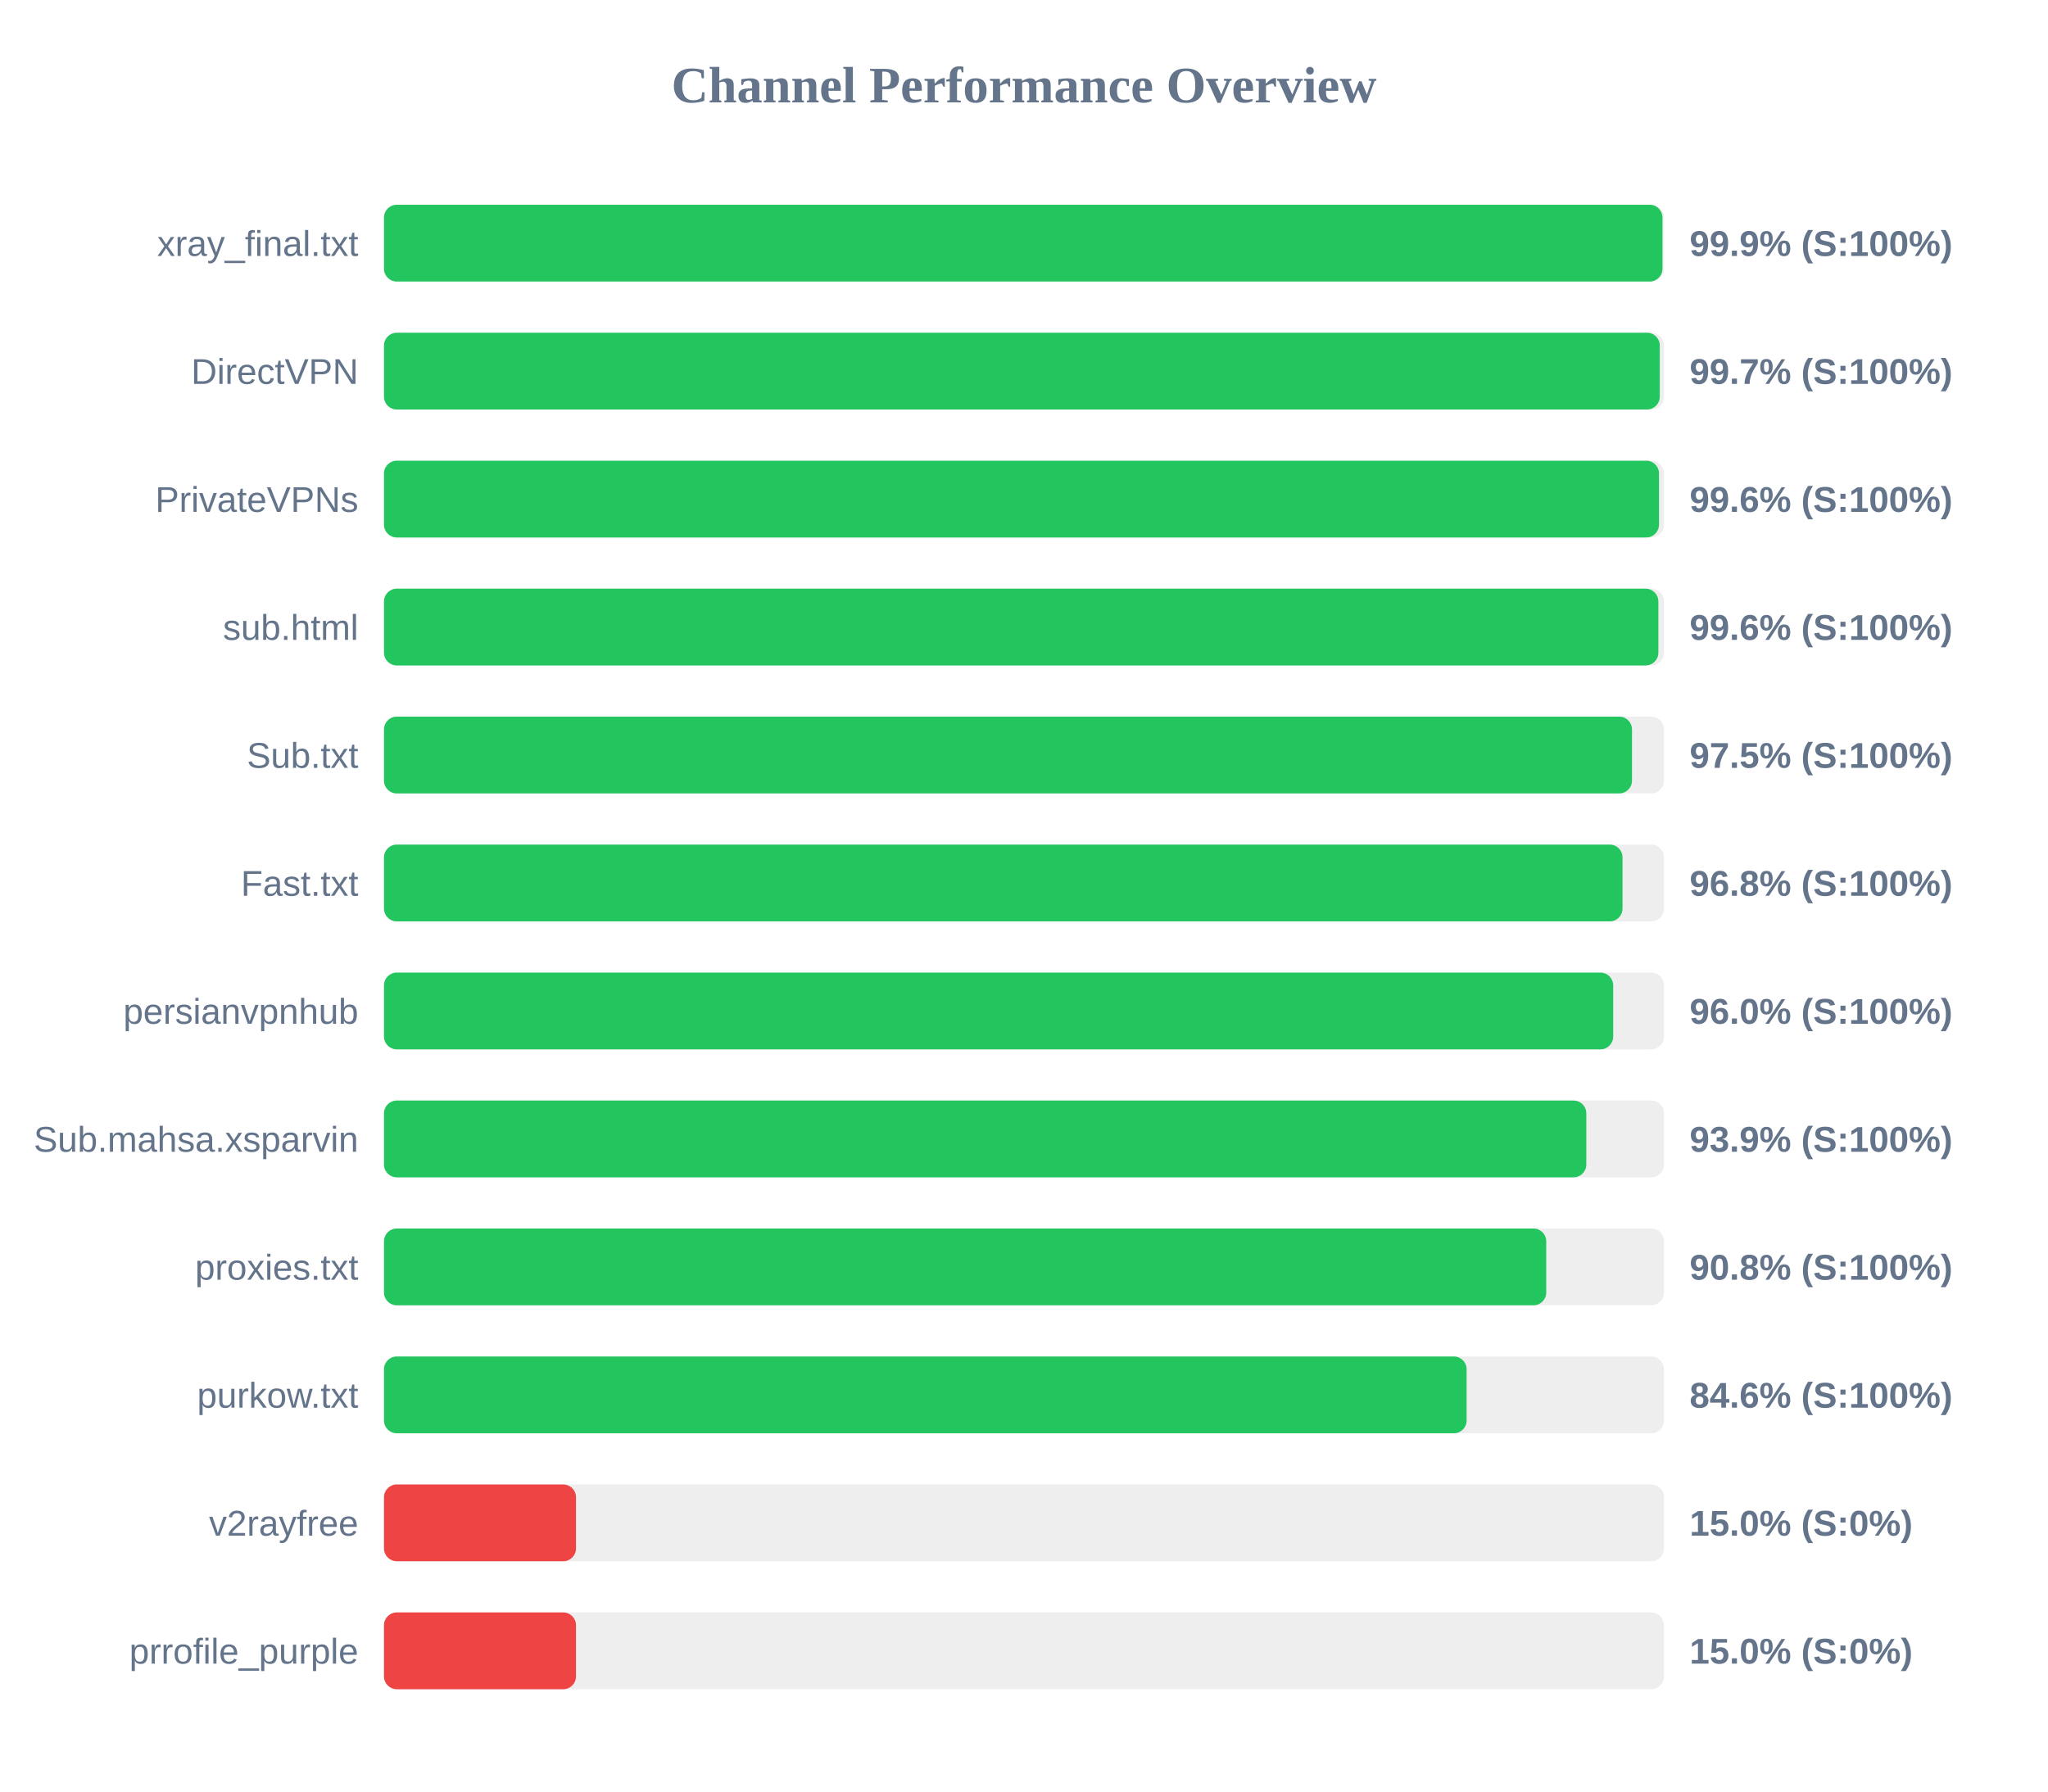
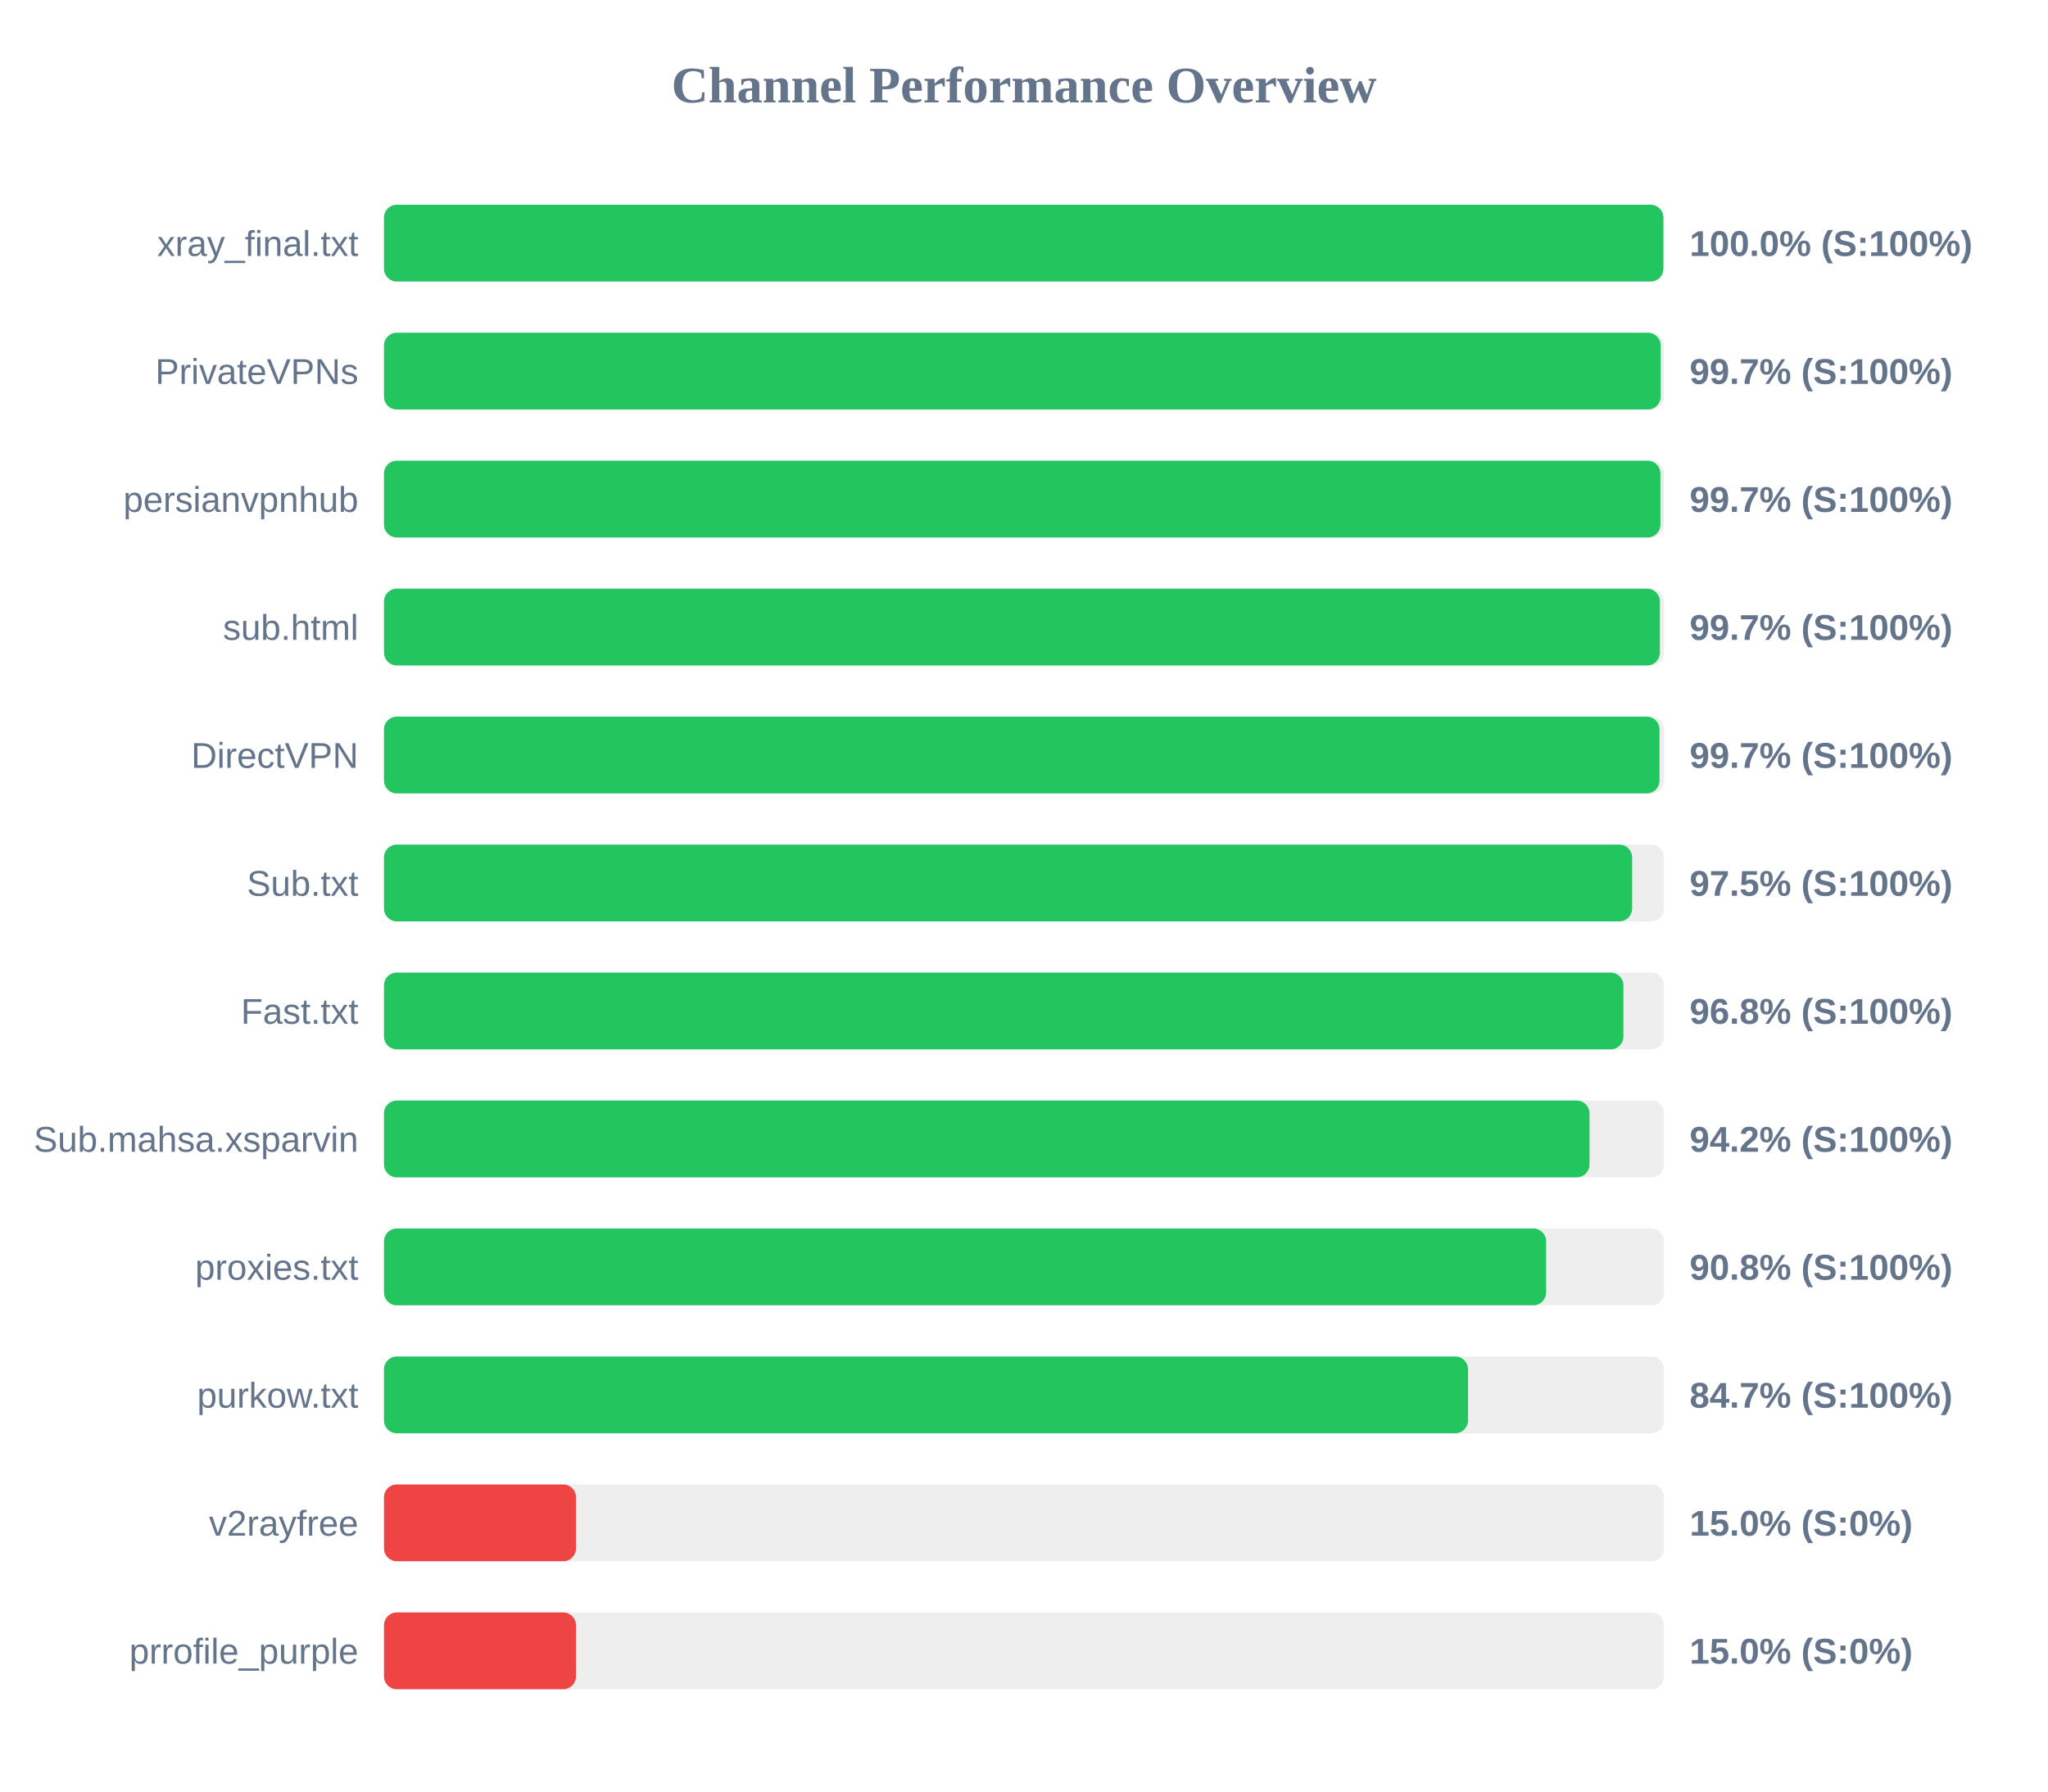
<svg xmlns="http://www.w3.org/2000/svg" width="800" height="700" version="1.1">
  <style>
        .row { font: 14px Arial; fill: #64748b; }
        .score { font: bold 14px Arial; fill: #64748b; }
    </style>
  <text x="400" y="40" text-anchor="middle" font-size="20px" font-weight="bold" fill="#64748b">Channel Performance Overview</text>
  <rect x="150" y="80" width="500" height="30" fill="#eee" rx="5" />
-   <rect x="150" y="80" width="499.4" height="30" fill="#22c55e" rx="5" />
+   <rect x="150" y="80" width="499.75" height="30" fill="#22c55e" rx="5" />
  <text x="140" y="100" text-anchor="end" class="row">xray_final.txt</text>
-   <text x="660" y="100" text-anchor="start" class="score">99.9% (S:100%)</text>
+   <text x="660" y="100" text-anchor="start" class="score">100.0% (S:100%)</text>
  <rect x="150" y="130" width="500" height="30" fill="#eee" rx="5" />
-   <rect x="150" y="130" width="498.35" height="30" fill="#22c55e" rx="5" />
-   <text x="140" y="150" text-anchor="end" class="row">DirectVPN</text>
+   <rect x="150" y="130" width="498.7" height="30" fill="#22c55e" rx="5" />
+   <text x="140" y="150" text-anchor="end" class="row">PrivateVPNs</text>
  <text x="660" y="150" text-anchor="start" class="score">99.7% (S:100%)</text>
  <rect x="150" y="180" width="500" height="30" fill="#eee" rx="5" />
-   <rect x="150" y="180" width="498.05" height="30" fill="#22c55e" rx="5" />
-   <text x="140" y="200" text-anchor="end" class="row">PrivateVPNs</text>
-   <text x="660" y="200" text-anchor="start" class="score">99.6% (S:100%)</text>
+   <rect x="150" y="180" width="498.6" height="30" fill="#22c55e" rx="5" />
+   <text x="140" y="200" text-anchor="end" class="row">persianvpnhub</text>
+   <text x="660" y="200" text-anchor="start" class="score">99.7% (S:100%)</text>
  <rect x="150" y="230" width="500" height="30" fill="#eee" rx="5" />
-   <rect x="150" y="230" width="497.8" height="30" fill="#22c55e" rx="5" />
+   <rect x="150" y="230" width="498.4" height="30" fill="#22c55e" rx="5" />
  <text x="140" y="250" text-anchor="end" class="row">sub.html</text>
-   <text x="660" y="250" text-anchor="start" class="score">99.6% (S:100%)</text>
+   <text x="660" y="250" text-anchor="start" class="score">99.7% (S:100%)</text>
  <rect x="150" y="280" width="500" height="30" fill="#eee" rx="5" />
-   <rect x="150" y="280" width="487.5" height="30" fill="#22c55e" rx="5" />
-   <text x="140" y="300" text-anchor="end" class="row">Sub.txt</text>
-   <text x="660" y="300" text-anchor="start" class="score">97.5% (S:100%)</text>
+   <rect x="150" y="280" width="498.25" height="30" fill="#22c55e" rx="5" />
+   <text x="140" y="300" text-anchor="end" class="row">DirectVPN</text>
+   <text x="660" y="300" text-anchor="start" class="score">99.7% (S:100%)</text>
  <rect x="150" y="330" width="500" height="30" fill="#eee" rx="5" />
-   <rect x="150" y="330" width="483.8" height="30" fill="#22c55e" rx="5" />
-   <text x="140" y="350" text-anchor="end" class="row">Fast.txt</text>
-   <text x="660" y="350" text-anchor="start" class="score">96.8% (S:100%)</text>
+   <rect x="150" y="330" width="487.55" height="30" fill="#22c55e" rx="5" />
+   <text x="140" y="350" text-anchor="end" class="row">Sub.txt</text>
+   <text x="660" y="350" text-anchor="start" class="score">97.5% (S:100%)</text>
  <rect x="150" y="380" width="500" height="30" fill="#eee" rx="5" />
-   <rect x="150" y="380" width="480.15" height="30" fill="#22c55e" rx="5" />
-   <text x="140" y="400" text-anchor="end" class="row">persianvpnhub</text>
-   <text x="660" y="400" text-anchor="start" class="score">96.0% (S:100%)</text>
+   <rect x="150" y="380" width="484.15" height="30" fill="#22c55e" rx="5" />
+   <text x="140" y="400" text-anchor="end" class="row">Fast.txt</text>
+   <text x="660" y="400" text-anchor="start" class="score">96.8% (S:100%)</text>
  <rect x="150" y="430" width="500" height="30" fill="#eee" rx="5" />
-   <rect x="150" y="430" width="469.65" height="30" fill="#22c55e" rx="5" />
+   <rect x="150" y="430" width="470.9" height="30" fill="#22c55e" rx="5" />
  <text x="140" y="450" text-anchor="end" class="row">Sub.mahsa.xsparvin</text>
-   <text x="660" y="450" text-anchor="start" class="score">93.9% (S:100%)</text>
+   <text x="660" y="450" text-anchor="start" class="score">94.2% (S:100%)</text>
  <rect x="150" y="480" width="500" height="30" fill="#eee" rx="5" />
-   <rect x="150" y="480" width="454.0" height="30" fill="#22c55e" rx="5" />
+   <rect x="150" y="480" width="453.95" height="30" fill="#22c55e" rx="5" />
  <text x="140" y="500" text-anchor="end" class="row">proxies.txt</text>
  <text x="660" y="500" text-anchor="start" class="score">90.8% (S:100%)</text>
  <rect x="150" y="530" width="500" height="30" fill="#eee" rx="5" />
-   <rect x="150" y="530" width="422.9" height="30" fill="#22c55e" rx="5" />
+   <rect x="150" y="530" width="423.45" height="30" fill="#22c55e" rx="5" />
  <text x="140" y="550" text-anchor="end" class="row">purkow.txt</text>
-   <text x="660" y="550" text-anchor="start" class="score">84.6% (S:100%)</text>
+   <text x="660" y="550" text-anchor="start" class="score">84.7% (S:100%)</text>
  <rect x="150" y="580" width="500" height="30" fill="#eee" rx="5" />
  <rect x="150" y="580" width="75.0" height="30" fill="#ef4444" rx="5" />
  <text x="140" y="600" text-anchor="end" class="row">v2rayfree</text>
  <text x="660" y="600" text-anchor="start" class="score">15.0% (S:0%)</text>
  <rect x="150" y="630" width="500" height="30" fill="#eee" rx="5" />
  <rect x="150" y="630" width="75.0" height="30" fill="#ef4444" rx="5" />
  <text x="140" y="650" text-anchor="end" class="row">prrofile_purple</text>
  <text x="660" y="650" text-anchor="start" class="score">15.0% (S:0%)</text>
</svg>
